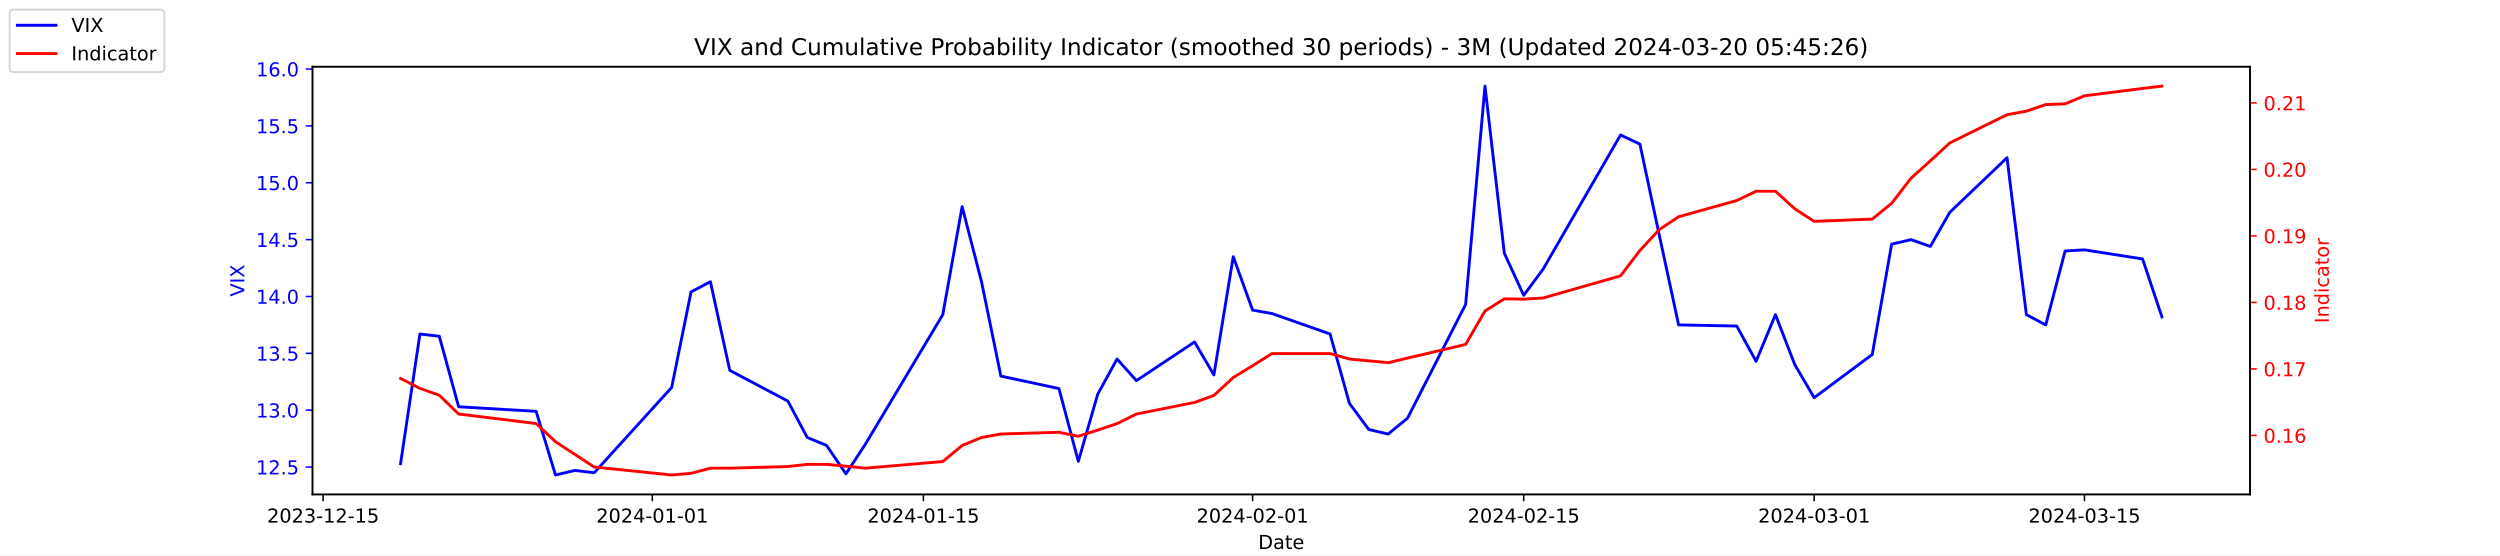
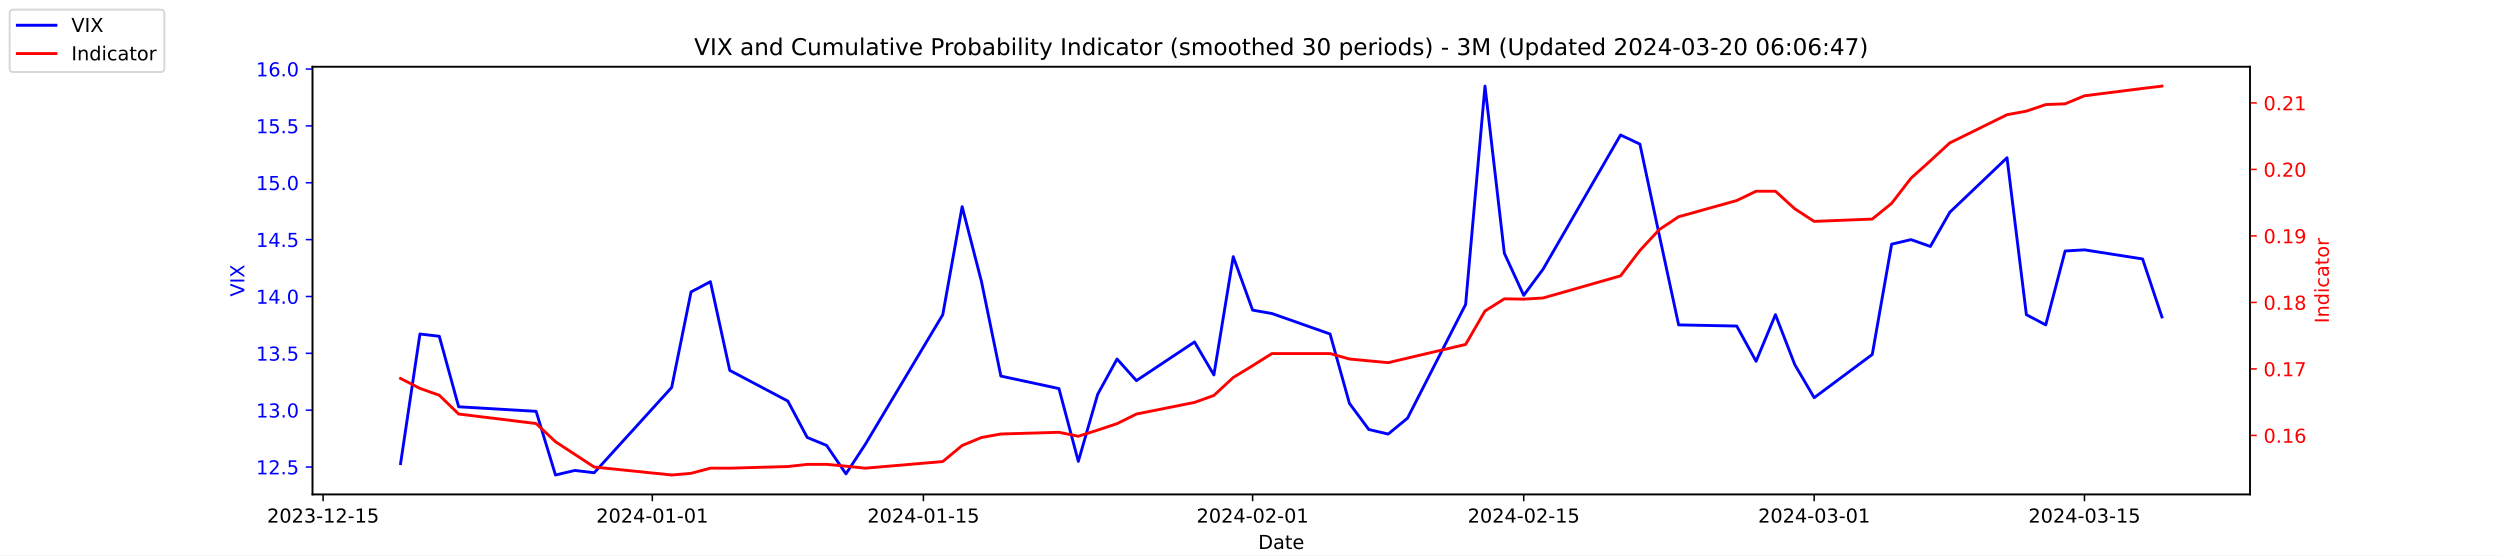
<svg xmlns="http://www.w3.org/2000/svg" xmlns:xlink="http://www.w3.org/1999/xlink" width="1296pt" height="288pt" viewBox="0 0 1296 288" version="1.1">
  <defs>
    <style type="text/css">*{stroke-linejoin: round; stroke-linecap: butt}</style>
  </defs>
  <g id="figure_1">
    <g id="patch_1">
      <path d="M 0 288  L 1296 288  L 1296 0  L 0 0  z " style="fill: #ffffff" />
    </g>
    <g id="axes_1">
      <g id="patch_2">
        <path d="M 162 256.32  L 1166.4 256.32  L 1166.4 34.56  L 162 34.56  z " style="fill: #ffffff" />
      </g>
      <g id="matplotlib.axis_1">
        <g id="xtick_1">
          <g id="line2d_1">
            <defs>
-               <path id="mcecf646017" d="M 0 0  L 0 3.5  " style="stroke: #000000; stroke-width: 0.8" />
+               <path id="m5f77c92927" d="M 0 0  L 0 3.5  " style="stroke: #000000; stroke-width: 0.8" />
            </defs>
            <g>
-               <use xlink:href="#mcecf646017" x="167.5" y="256.32" style="stroke: #000000; stroke-width: 0.8" />
+               <use xlink:href="#m5f77c92927" x="167.5" y="256.32" style="stroke: #000000; stroke-width: 0.8" />
            </g>
          </g>
          <g id="text_1">
            <g transform="translate(138.4425 270.9184) scale(0.1 -0.1)">
              <defs>
                <path id="DejaVuSans-32" d="M 1228 531  L 3431 531  L 3431 0  L 469 0  L 469 531  Q 828 903 1448 1529  Q 2069 2156 2228 2338  Q 2531 2678 2651 2914  Q 2772 3150 2772 3378  Q 2772 3750 2511 3984  Q 2250 4219 1831 4219  Q 1534 4219 1204 4116  Q 875 4013 500 3803  L 500 4441  Q 881 4594 1212 4672  Q 1544 4750 1819 4750  Q 2544 4750 2975 4387  Q 3406 4025 3406 3419  Q 3406 3131 3298 2873  Q 3191 2616 2906 2266  Q 2828 2175 2409 1742  Q 1991 1309 1228 531  z " transform="scale(0.015625)" />
                <path id="DejaVuSans-30" d="M 2034 4250  Q 1547 4250 1301 3770  Q 1056 3291 1056 2328  Q 1056 1369 1301 889  Q 1547 409 2034 409  Q 2525 409 2770 889  Q 3016 1369 3016 2328  Q 3016 3291 2770 3770  Q 2525 4250 2034 4250  z M 2034 4750  Q 2819 4750 3233 4129  Q 3647 3509 3647 2328  Q 3647 1150 3233 529  Q 2819 -91 2034 -91  Q 1250 -91 836 529  Q 422 1150 422 2328  Q 422 3509 836 4129  Q 1250 4750 2034 4750  z " transform="scale(0.015625)" />
                <path id="DejaVuSans-33" d="M 2597 2516  Q 3050 2419 3304 2112  Q 3559 1806 3559 1356  Q 3559 666 3084 287  Q 2609 -91 1734 -91  Q 1441 -91 1130 -33  Q 819 25 488 141  L 488 750  Q 750 597 1062 519  Q 1375 441 1716 441  Q 2309 441 2620 675  Q 2931 909 2931 1356  Q 2931 1769 2642 2001  Q 2353 2234 1838 2234  L 1294 2234  L 1294 2753  L 1863 2753  Q 2328 2753 2575 2939  Q 2822 3125 2822 3475  Q 2822 3834 2567 4026  Q 2313 4219 1838 4219  Q 1578 4219 1281 4162  Q 984 4106 628 3988  L 628 4550  Q 988 4650 1302 4700  Q 1616 4750 1894 4750  Q 2613 4750 3031 4423  Q 3450 4097 3450 3541  Q 3450 3153 3228 2886  Q 3006 2619 2597 2516  z " transform="scale(0.015625)" />
                <path id="DejaVuSans-2d" d="M 313 2009  L 1997 2009  L 1997 1497  L 313 1497  L 313 2009  z " transform="scale(0.015625)" />
                <path id="DejaVuSans-31" d="M 794 531  L 1825 531  L 1825 4091  L 703 3866  L 703 4441  L 1819 4666  L 2450 4666  L 2450 531  L 3481 531  L 3481 0  L 794 0  L 794 531  z " transform="scale(0.015625)" />
                <path id="DejaVuSans-35" d="M 691 4666  L 3169 4666  L 3169 4134  L 1269 4134  L 1269 2991  Q 1406 3038 1543 3061  Q 1681 3084 1819 3084  Q 2600 3084 3056 2656  Q 3513 2228 3513 1497  Q 3513 744 3044 326  Q 2575 -91 1722 -91  Q 1428 -91 1123 -41  Q 819 9 494 109  L 494 744  Q 775 591 1075 516  Q 1375 441 1709 441  Q 2250 441 2565 725  Q 2881 1009 2881 1497  Q 2881 1984 2565 2268  Q 2250 2553 1709 2553  Q 1456 2553 1204 2497  Q 953 2441 691 2322  L 691 4666  z " transform="scale(0.015625)" />
              </defs>
              <use xlink:href="#DejaVuSans-32" />
              <use xlink:href="#DejaVuSans-30" x="63.623" />
              <use xlink:href="#DejaVuSans-32" x="127.246" />
              <use xlink:href="#DejaVuSans-33" x="190.869" />
              <use xlink:href="#DejaVuSans-2d" x="254.492" />
              <use xlink:href="#DejaVuSans-31" x="290.576" />
              <use xlink:href="#DejaVuSans-32" x="354.199" />
              <use xlink:href="#DejaVuSans-2d" x="417.822" />
              <use xlink:href="#DejaVuSans-31" x="453.906" />
              <use xlink:href="#DejaVuSans-35" x="517.529" />
            </g>
          </g>
        </g>
        <g id="xtick_2">
          <g id="line2d_2">
            <g>
-               <use xlink:href="#mcecf646017" x="338.156" y="256.32" style="stroke: #000000; stroke-width: 0.8" />
+               <use xlink:href="#m5f77c92927" x="338.156" y="256.32" style="stroke: #000000; stroke-width: 0.8" />
            </g>
          </g>
          <g id="text_2">
            <g transform="translate(309.098 270.9184) scale(0.1 -0.1)">
              <defs>
                <path id="DejaVuSans-34" d="M 2419 4116  L 825 1625  L 2419 1625  L 2419 4116  z M 2253 4666  L 3047 4666  L 3047 1625  L 3713 1625  L 3713 1100  L 3047 1100  L 3047 0  L 2419 0  L 2419 1100  L 313 1100  L 313 1709  L 2253 4666  z " transform="scale(0.015625)" />
              </defs>
              <use xlink:href="#DejaVuSans-32" />
              <use xlink:href="#DejaVuSans-30" x="63.623" />
              <use xlink:href="#DejaVuSans-32" x="127.246" />
              <use xlink:href="#DejaVuSans-34" x="190.869" />
              <use xlink:href="#DejaVuSans-2d" x="254.492" />
              <use xlink:href="#DejaVuSans-30" x="290.576" />
              <use xlink:href="#DejaVuSans-31" x="354.199" />
              <use xlink:href="#DejaVuSans-2d" x="417.822" />
              <use xlink:href="#DejaVuSans-30" x="453.906" />
              <use xlink:href="#DejaVuSans-31" x="517.529" />
            </g>
          </g>
        </g>
        <g id="xtick_3">
          <g id="line2d_3">
            <g>
-               <use xlink:href="#mcecf646017" x="478.696" y="256.32" style="stroke: #000000; stroke-width: 0.8" />
+               <use xlink:href="#m5f77c92927" x="478.696" y="256.32" style="stroke: #000000; stroke-width: 0.8" />
            </g>
          </g>
          <g id="text_3">
            <g transform="translate(449.6379 270.9184) scale(0.1 -0.1)">
              <use xlink:href="#DejaVuSans-32" />
              <use xlink:href="#DejaVuSans-30" x="63.623" />
              <use xlink:href="#DejaVuSans-32" x="127.246" />
              <use xlink:href="#DejaVuSans-34" x="190.869" />
              <use xlink:href="#DejaVuSans-2d" x="254.492" />
              <use xlink:href="#DejaVuSans-30" x="290.576" />
              <use xlink:href="#DejaVuSans-31" x="354.199" />
              <use xlink:href="#DejaVuSans-2d" x="417.822" />
              <use xlink:href="#DejaVuSans-31" x="453.906" />
              <use xlink:href="#DejaVuSans-35" x="517.529" />
            </g>
          </g>
        </g>
        <g id="xtick_4">
          <g id="line2d_4">
            <g>
-               <use xlink:href="#mcecf646017" x="649.351" y="256.32" style="stroke: #000000; stroke-width: 0.8" />
+               <use xlink:href="#m5f77c92927" x="649.351" y="256.32" style="stroke: #000000; stroke-width: 0.8" />
            </g>
          </g>
          <g id="text_4">
            <g transform="translate(620.2935 270.9184) scale(0.1 -0.1)">
              <use xlink:href="#DejaVuSans-32" />
              <use xlink:href="#DejaVuSans-30" x="63.623" />
              <use xlink:href="#DejaVuSans-32" x="127.246" />
              <use xlink:href="#DejaVuSans-34" x="190.869" />
              <use xlink:href="#DejaVuSans-2d" x="254.492" />
              <use xlink:href="#DejaVuSans-30" x="290.576" />
              <use xlink:href="#DejaVuSans-32" x="354.199" />
              <use xlink:href="#DejaVuSans-2d" x="417.822" />
              <use xlink:href="#DejaVuSans-30" x="453.906" />
              <use xlink:href="#DejaVuSans-31" x="517.529" />
            </g>
          </g>
        </g>
        <g id="xtick_5">
          <g id="line2d_5">
            <g>
-               <use xlink:href="#mcecf646017" x="789.891" y="256.32" style="stroke: #000000; stroke-width: 0.8" />
+               <use xlink:href="#m5f77c92927" x="789.891" y="256.32" style="stroke: #000000; stroke-width: 0.8" />
            </g>
          </g>
          <g id="text_5">
            <g transform="translate(760.8334 270.9184) scale(0.1 -0.1)">
              <use xlink:href="#DejaVuSans-32" />
              <use xlink:href="#DejaVuSans-30" x="63.623" />
              <use xlink:href="#DejaVuSans-32" x="127.246" />
              <use xlink:href="#DejaVuSans-34" x="190.869" />
              <use xlink:href="#DejaVuSans-2d" x="254.492" />
              <use xlink:href="#DejaVuSans-30" x="290.576" />
              <use xlink:href="#DejaVuSans-32" x="354.199" />
              <use xlink:href="#DejaVuSans-2d" x="417.822" />
              <use xlink:href="#DejaVuSans-31" x="453.906" />
              <use xlink:href="#DejaVuSans-35" x="517.529" />
            </g>
          </g>
        </g>
        <g id="xtick_6">
          <g id="line2d_6">
            <g>
-               <use xlink:href="#mcecf646017" x="940.47" y="256.32" style="stroke: #000000; stroke-width: 0.8" />
+               <use xlink:href="#m5f77c92927" x="940.47" y="256.32" style="stroke: #000000; stroke-width: 0.8" />
            </g>
          </g>
          <g id="text_6">
            <g transform="translate(911.4118 270.9184) scale(0.1 -0.1)">
              <use xlink:href="#DejaVuSans-32" />
              <use xlink:href="#DejaVuSans-30" x="63.623" />
              <use xlink:href="#DejaVuSans-32" x="127.246" />
              <use xlink:href="#DejaVuSans-34" x="190.869" />
              <use xlink:href="#DejaVuSans-2d" x="254.492" />
              <use xlink:href="#DejaVuSans-30" x="290.576" />
              <use xlink:href="#DejaVuSans-33" x="354.199" />
              <use xlink:href="#DejaVuSans-2d" x="417.822" />
              <use xlink:href="#DejaVuSans-30" x="453.906" />
              <use xlink:href="#DejaVuSans-31" x="517.529" />
            </g>
          </g>
        </g>
        <g id="xtick_7">
          <g id="line2d_7">
            <g>
-               <use xlink:href="#mcecf646017" x="1080.591" y="256.32" style="stroke: #000000; stroke-width: 0.8" />
+               <use xlink:href="#m5f77c92927" x="1080.591" y="256.32" style="stroke: #000000; stroke-width: 0.8" />
            </g>
          </g>
          <g id="text_7">
            <g transform="translate(1051.533 270.9184) scale(0.1 -0.1)">
              <use xlink:href="#DejaVuSans-32" />
              <use xlink:href="#DejaVuSans-30" x="63.623" />
              <use xlink:href="#DejaVuSans-32" x="127.246" />
              <use xlink:href="#DejaVuSans-34" x="190.869" />
              <use xlink:href="#DejaVuSans-2d" x="254.492" />
              <use xlink:href="#DejaVuSans-30" x="290.576" />
              <use xlink:href="#DejaVuSans-33" x="354.199" />
              <use xlink:href="#DejaVuSans-2d" x="417.822" />
              <use xlink:href="#DejaVuSans-31" x="453.906" />
              <use xlink:href="#DejaVuSans-35" x="517.529" />
            </g>
          </g>
        </g>
        <g id="text_8">
          <g transform="translate(652.2492 284.5966) scale(0.1 -0.1)">
            <defs>
              <path id="DejaVuSans-44" d="M 1259 4147  L 1259 519  L 2022 519  Q 2988 519 3436 956  Q 3884 1394 3884 2338  Q 3884 3275 3436 3711  Q 2988 4147 2022 4147  L 1259 4147  z M 628 4666  L 1925 4666  Q 3281 4666 3915 4102  Q 4550 3538 4550 2338  Q 4550 1131 3912 565  Q 3275 0 1925 0  L 628 0  L 628 4666  z " transform="scale(0.015625)" />
              <path id="DejaVuSans-61" d="M 2194 1759  Q 1497 1759 1228 1600  Q 959 1441 959 1056  Q 959 750 1161 570  Q 1363 391 1709 391  Q 2188 391 2477 730  Q 2766 1069 2766 1631  L 2766 1759  L 2194 1759  z M 3341 1997  L 3341 0  L 2766 0  L 2766 531  Q 2569 213 2275 61  Q 1981 -91 1556 -91  Q 1019 -91 701 211  Q 384 513 384 1019  Q 384 1609 779 1909  Q 1175 2209 1959 2209  L 2766 2209  L 2766 2266  Q 2766 2663 2505 2880  Q 2244 3097 1772 3097  Q 1472 3097 1187 3025  Q 903 2953 641 2809  L 641 3341  Q 956 3463 1253 3523  Q 1550 3584 1831 3584  Q 2591 3584 2966 3190  Q 3341 2797 3341 1997  z " transform="scale(0.015625)" />
              <path id="DejaVuSans-74" d="M 1172 4494  L 1172 3500  L 2356 3500  L 2356 3053  L 1172 3053  L 1172 1153  Q 1172 725 1289 603  Q 1406 481 1766 481  L 2356 481  L 2356 0  L 1766 0  Q 1100 0 847 248  Q 594 497 594 1153  L 594 3053  L 172 3053  L 172 3500  L 594 3500  L 594 4494  L 1172 4494  z " transform="scale(0.015625)" />
              <path id="DejaVuSans-65" d="M 3597 1894  L 3597 1613  L 953 1613  Q 991 1019 1311 708  Q 1631 397 2203 397  Q 2534 397 2845 478  Q 3156 559 3463 722  L 3463 178  Q 3153 47 2828 -22  Q 2503 -91 2169 -91  Q 1331 -91 842 396  Q 353 884 353 1716  Q 353 2575 817 3079  Q 1281 3584 2069 3584  Q 2775 3584 3186 3129  Q 3597 2675 3597 1894  z M 3022 2063  Q 3016 2534 2758 2815  Q 2500 3097 2075 3097  Q 1594 3097 1305 2825  Q 1016 2553 972 2059  L 3022 2063  z " transform="scale(0.015625)" />
            </defs>
            <use xlink:href="#DejaVuSans-44" />
            <use xlink:href="#DejaVuSans-61" x="77.002" />
            <use xlink:href="#DejaVuSans-74" x="138.281" />
            <use xlink:href="#DejaVuSans-65" x="177.49" />
          </g>
        </g>
      </g>
      <g id="matplotlib.axis_2">
        <g id="ytick_1">
          <g id="line2d_8">
            <defs>
-               <path id="m54d30c9c54" d="M 0 0  L -3.5 0  " style="stroke: #0000ff; stroke-width: 0.8" />
+               <path id="mc543bd2787" d="M 0 0  L -3.5 0  " style="stroke: #0000ff; stroke-width: 0.8" />
            </defs>
            <g>
-               <use xlink:href="#m54d30c9c54" x="162" y="242.114" style="fill: #0000ff; stroke: #0000ff; stroke-width: 0.8" />
+               <use xlink:href="#mc543bd2787" x="162" y="242.114" style="fill: #0000ff; stroke: #0000ff; stroke-width: 0.8" />
            </g>
          </g>
          <g id="text_9">
            <g style="fill: #0000ff" transform="translate(132.7344 245.9129) scale(0.1 -0.1)">
              <defs>
                <path id="DejaVuSans-2e" d="M 684 794  L 1344 794  L 1344 0  L 684 0  L 684 794  z " transform="scale(0.015625)" />
              </defs>
              <use xlink:href="#DejaVuSans-31" />
              <use xlink:href="#DejaVuSans-32" x="63.623" />
              <use xlink:href="#DejaVuSans-2e" x="127.246" />
              <use xlink:href="#DejaVuSans-35" x="159.033" />
            </g>
          </g>
        </g>
        <g id="ytick_2">
          <g id="line2d_9">
            <g>
-               <use xlink:href="#m54d30c9c54" x="162" y="212.64" style="fill: #0000ff; stroke: #0000ff; stroke-width: 0.8" />
+               <use xlink:href="#mc543bd2787" x="162" y="212.64" style="fill: #0000ff; stroke: #0000ff; stroke-width: 0.8" />
            </g>
          </g>
          <g id="text_10">
            <g style="fill: #0000ff" transform="translate(132.7344 216.4392) scale(0.1 -0.1)">
              <use xlink:href="#DejaVuSans-31" />
              <use xlink:href="#DejaVuSans-33" x="63.623" />
              <use xlink:href="#DejaVuSans-2e" x="127.246" />
              <use xlink:href="#DejaVuSans-30" x="159.033" />
            </g>
          </g>
        </g>
        <g id="ytick_3">
          <g id="line2d_10">
            <g>
-               <use xlink:href="#m54d30c9c54" x="162" y="183.166" style="fill: #0000ff; stroke: #0000ff; stroke-width: 0.8" />
+               <use xlink:href="#mc543bd2787" x="162" y="183.166" style="fill: #0000ff; stroke: #0000ff; stroke-width: 0.8" />
            </g>
          </g>
          <g id="text_11">
            <g style="fill: #0000ff" transform="translate(132.7344 186.9656) scale(0.1 -0.1)">
              <use xlink:href="#DejaVuSans-31" />
              <use xlink:href="#DejaVuSans-33" x="63.623" />
              <use xlink:href="#DejaVuSans-2e" x="127.246" />
              <use xlink:href="#DejaVuSans-35" x="159.033" />
            </g>
          </g>
        </g>
        <g id="ytick_4">
          <g id="line2d_11">
            <g>
-               <use xlink:href="#m54d30c9c54" x="162" y="153.693" style="fill: #0000ff; stroke: #0000ff; stroke-width: 0.8" />
+               <use xlink:href="#mc543bd2787" x="162" y="153.693" style="fill: #0000ff; stroke: #0000ff; stroke-width: 0.8" />
            </g>
          </g>
          <g id="text_12">
            <g style="fill: #0000ff" transform="translate(132.7344 157.4919) scale(0.1 -0.1)">
              <use xlink:href="#DejaVuSans-31" />
              <use xlink:href="#DejaVuSans-34" x="63.623" />
              <use xlink:href="#DejaVuSans-2e" x="127.246" />
              <use xlink:href="#DejaVuSans-30" x="159.033" />
            </g>
          </g>
        </g>
        <g id="ytick_5">
          <g id="line2d_12">
            <g>
-               <use xlink:href="#m54d30c9c54" x="162" y="124.219" style="fill: #0000ff; stroke: #0000ff; stroke-width: 0.8" />
+               <use xlink:href="#mc543bd2787" x="162" y="124.219" style="fill: #0000ff; stroke: #0000ff; stroke-width: 0.8" />
            </g>
          </g>
          <g id="text_13">
            <g style="fill: #0000ff" transform="translate(132.7344 128.0182) scale(0.1 -0.1)">
              <use xlink:href="#DejaVuSans-31" />
              <use xlink:href="#DejaVuSans-34" x="63.623" />
              <use xlink:href="#DejaVuSans-2e" x="127.246" />
              <use xlink:href="#DejaVuSans-35" x="159.033" />
            </g>
          </g>
        </g>
        <g id="ytick_6">
          <g id="line2d_13">
            <g>
-               <use xlink:href="#m54d30c9c54" x="162" y="94.745" style="fill: #0000ff; stroke: #0000ff; stroke-width: 0.8" />
+               <use xlink:href="#mc543bd2787" x="162" y="94.745" style="fill: #0000ff; stroke: #0000ff; stroke-width: 0.8" />
            </g>
          </g>
          <g id="text_14">
            <g style="fill: #0000ff" transform="translate(132.7344 98.5445) scale(0.1 -0.1)">
              <use xlink:href="#DejaVuSans-31" />
              <use xlink:href="#DejaVuSans-35" x="63.623" />
              <use xlink:href="#DejaVuSans-2e" x="127.246" />
              <use xlink:href="#DejaVuSans-30" x="159.033" />
            </g>
          </g>
        </g>
        <g id="ytick_7">
          <g id="line2d_14">
            <g>
-               <use xlink:href="#m54d30c9c54" x="162" y="65.272" style="fill: #0000ff; stroke: #0000ff; stroke-width: 0.8" />
+               <use xlink:href="#mc543bd2787" x="162" y="65.272" style="fill: #0000ff; stroke: #0000ff; stroke-width: 0.8" />
            </g>
          </g>
          <g id="text_15">
            <g style="fill: #0000ff" transform="translate(132.7344 69.07082) scale(0.1 -0.1)">
              <use xlink:href="#DejaVuSans-31" />
              <use xlink:href="#DejaVuSans-35" x="63.623" />
              <use xlink:href="#DejaVuSans-2e" x="127.246" />
              <use xlink:href="#DejaVuSans-35" x="159.033" />
            </g>
          </g>
        </g>
        <g id="ytick_8">
          <g id="line2d_15">
            <g>
-               <use xlink:href="#m54d30c9c54" x="162" y="35.798" style="fill: #0000ff; stroke: #0000ff; stroke-width: 0.8" />
+               <use xlink:href="#mc543bd2787" x="162" y="35.798" style="fill: #0000ff; stroke: #0000ff; stroke-width: 0.8" />
            </g>
          </g>
          <g id="text_16">
            <g style="fill: #0000ff" transform="translate(132.7344 39.59714) scale(0.1 -0.1)">
              <defs>
                <path id="DejaVuSans-36" d="M 2113 2584  Q 1688 2584 1439 2293  Q 1191 2003 1191 1497  Q 1191 994 1439 701  Q 1688 409 2113 409  Q 2538 409 2786 701  Q 3034 994 3034 1497  Q 3034 2003 2786 2293  Q 2538 2584 2113 2584  z M 3366 4563  L 3366 3988  Q 3128 4100 2886 4159  Q 2644 4219 2406 4219  Q 1781 4219 1451 3797  Q 1122 3375 1075 2522  Q 1259 2794 1537 2939  Q 1816 3084 2150 3084  Q 2853 3084 3261 2657  Q 3669 2231 3669 1497  Q 3669 778 3244 343  Q 2819 -91 2113 -91  Q 1303 -91 875 529  Q 447 1150 447 2328  Q 447 3434 972 4092  Q 1497 4750 2381 4750  Q 2619 4750 2861 4703  Q 3103 4656 3366 4563  z " transform="scale(0.015625)" />
              </defs>
              <use xlink:href="#DejaVuSans-31" />
              <use xlink:href="#DejaVuSans-36" x="63.623" />
              <use xlink:href="#DejaVuSans-2e" x="127.246" />
              <use xlink:href="#DejaVuSans-30" x="159.033" />
            </g>
          </g>
        </g>
        <g id="text_17">
          <g style="fill: #0000ff" transform="translate(126.6547 153.7603) rotate(-90) scale(0.1 -0.1)">
            <defs>
              <path id="DejaVuSans-56" d="M 1831 0  L 50 4666  L 709 4666  L 2188 738  L 3669 4666  L 4325 4666  L 2547 0  L 1831 0  z " transform="scale(0.015625)" />
              <path id="DejaVuSans-49" d="M 628 4666  L 1259 4666  L 1259 0  L 628 0  L 628 4666  z " transform="scale(0.015625)" />
              <path id="DejaVuSans-58" d="M 403 4666  L 1081 4666  L 2241 2931  L 3406 4666  L 4084 4666  L 2584 2425  L 4184 0  L 3506 0  L 2194 1984  L 872 0  L 191 0  L 1856 2491  L 403 4666  z " transform="scale(0.015625)" />
            </defs>
            <use xlink:href="#DejaVuSans-56" />
            <use xlink:href="#DejaVuSans-49" x="68.408" />
            <use xlink:href="#DejaVuSans-58" x="97.9" />
          </g>
        </g>
      </g>
      <g id="line2d_16">
-         <path d="M 207.655 240.345  L 217.693 173.145  L 227.732 174.324  L 237.77 210.872  L 277.924 213.23  L 287.963 246.24  L 298.002 243.882  L 308.04 245.061  L 348.194 200.851  L 358.233 151.335  L 368.272 146.029  L 378.31 192.008  L 408.426 207.924  L 418.464 226.787  L 428.503 230.914  L 438.541 245.651  L 448.58 230.324  L 488.734 163.124  L 498.773 107.124  L 508.811 146.029  L 518.85 194.956  L 548.966 201.44  L 559.004 239.166  L 569.043 204.387  L 579.081 186.114  L 589.12 197.314  L 619.236 177.272  L 629.274 194.366  L 639.313 133.061  L 649.351 160.766  L 659.39 162.535  L 689.506 173.145  L 699.544 209.103  L 709.583 222.661  L 719.621 225.019  L 729.66 216.766  L 759.775 157.819  L 769.814 44.64  L 779.853 131.293  L 789.891 153.103  L 799.93 139.545  L 840.084 69.987  L 850.123 74.703  L 860.161 121.861  L 870.2 168.429  L 900.315 169.019  L 910.354 187.293  L 920.392 163.124  L 930.431 189.061  L 940.47 206.156  L 970.585 183.756  L 980.624 126.577  L 990.662 124.219  L 1000.701 127.756  L 1010.74 110.072  L 1040.437 81.777  L 1050.476 163.124  L 1060.514 168.429  L 1070.553 130.114  L 1080.591 129.524  L 1110.707 134.24  L 1120.745 164.303  " clip-path="url(#pa042a7ff9b)" style="fill: none; stroke: #0000ff; stroke-width: 1.5; stroke-linecap: square" />
+         <path d="M 207.655 240.345  L 217.693 173.145  L 227.732 174.324  L 237.77 210.872  L 277.924 213.23  L 287.963 246.24  L 298.002 243.882  L 308.04 245.061  L 348.194 200.851  L 358.233 151.335  L 368.272 146.029  L 378.31 192.008  L 408.426 207.924  L 418.464 226.787  L 428.503 230.914  L 438.541 245.651  L 448.58 230.324  L 488.734 163.124  L 498.773 107.124  L 508.811 146.029  L 518.85 194.956  L 548.966 201.44  L 559.004 239.166  L 569.043 204.387  L 579.081 186.114  L 589.12 197.314  L 619.236 177.272  L 629.274 194.366  L 639.313 133.061  L 649.351 160.766  L 659.39 162.535  L 689.506 173.145  L 699.544 209.103  L 709.583 222.661  L 719.621 225.019  L 729.66 216.766  L 759.775 157.819  L 769.814 44.64  L 779.853 131.293  L 789.891 153.103  L 799.93 139.545  L 840.084 69.987  L 850.123 74.703  L 860.161 121.861  L 870.2 168.429  L 900.315 169.019  L 910.354 187.293  L 920.392 163.124  L 930.431 189.061  L 940.47 206.156  L 970.585 183.756  L 980.624 126.577  L 990.662 124.219  L 1000.701 127.756  L 1010.74 110.072  L 1040.437 81.777  L 1050.476 163.124  L 1060.514 168.429  L 1070.553 130.114  L 1080.591 129.524  L 1110.707 134.24  L 1120.745 164.303  " clip-path="url(#p28c0cbed3e)" style="fill: none; stroke: #0000ff; stroke-width: 1.5; stroke-linecap: square" />
      </g>
      <g id="patch_3">
        <path d="M 162 256.32  L 162 34.56  " style="fill: none; stroke: #000000; stroke-width: 0.8; stroke-linejoin: miter; stroke-linecap: square" />
      </g>
      <g id="patch_4">
        <path d="M 1166.4 256.32  L 1166.4 34.56  " style="fill: none; stroke: #000000; stroke-width: 0.8; stroke-linejoin: miter; stroke-linecap: square" />
      </g>
      <g id="patch_5">
        <path d="M 162 256.32  L 1166.4 256.32  " style="fill: none; stroke: #000000; stroke-width: 0.8; stroke-linejoin: miter; stroke-linecap: square" />
      </g>
      <g id="patch_6">
        <path d="M 162 34.56  L 1166.4 34.56  " style="fill: none; stroke: #000000; stroke-width: 0.8; stroke-linejoin: miter; stroke-linecap: square" />
      </g>
    </g>
    <g id="axes_2">
      <g id="matplotlib.axis_3">
        <g id="ytick_9">
          <g id="line2d_17">
            <defs>
-               <path id="m2d97c3ee7e" d="M 0 0  L 3.5 0  " style="stroke: #ff0000; stroke-width: 0.8" />
+               <path id="m11aa302a68" d="M 0 0  L 3.5 0  " style="stroke: #ff0000; stroke-width: 0.8" />
            </defs>
            <g>
-               <use xlink:href="#m2d97c3ee7e" x="1166.4" y="225.732" style="fill: #ff0000; stroke: #ff0000; stroke-width: 0.8" />
+               <use xlink:href="#m11aa302a68" x="1166.4" y="225.732" style="fill: #ff0000; stroke: #ff0000; stroke-width: 0.8" />
            </g>
          </g>
          <g id="text_18">
            <g style="fill: #ff0000" transform="translate(1173.4 229.5309) scale(0.1 -0.1)">
              <use xlink:href="#DejaVuSans-30" />
              <use xlink:href="#DejaVuSans-2e" x="63.623" />
              <use xlink:href="#DejaVuSans-31" x="95.41" />
              <use xlink:href="#DejaVuSans-36" x="159.033" />
            </g>
          </g>
        </g>
        <g id="ytick_10">
          <g id="line2d_18">
            <g>
-               <use xlink:href="#m2d97c3ee7e" x="1166.4" y="191.255" style="fill: #ff0000; stroke: #ff0000; stroke-width: 0.8" />
+               <use xlink:href="#m11aa302a68" x="1166.4" y="191.255" style="fill: #ff0000; stroke: #ff0000; stroke-width: 0.8" />
            </g>
          </g>
          <g id="text_19">
            <g style="fill: #ff0000" transform="translate(1173.4 195.0543) scale(0.1 -0.1)">
              <defs>
                <path id="DejaVuSans-37" d="M 525 4666  L 3525 4666  L 3525 4397  L 1831 0  L 1172 0  L 2766 4134  L 525 4134  L 525 4666  z " transform="scale(0.015625)" />
              </defs>
              <use xlink:href="#DejaVuSans-30" />
              <use xlink:href="#DejaVuSans-2e" x="63.623" />
              <use xlink:href="#DejaVuSans-31" x="95.41" />
              <use xlink:href="#DejaVuSans-37" x="159.033" />
            </g>
          </g>
        </g>
        <g id="ytick_11">
          <g id="line2d_19">
            <g>
-               <use xlink:href="#m2d97c3ee7e" x="1166.4" y="156.778" style="fill: #ff0000; stroke: #ff0000; stroke-width: 0.8" />
+               <use xlink:href="#m11aa302a68" x="1166.4" y="156.778" style="fill: #ff0000; stroke: #ff0000; stroke-width: 0.8" />
            </g>
          </g>
          <g id="text_20">
            <g style="fill: #ff0000" transform="translate(1173.4 160.5777) scale(0.1 -0.1)">
              <defs>
                <path id="DejaVuSans-38" d="M 2034 2216  Q 1584 2216 1326 1975  Q 1069 1734 1069 1313  Q 1069 891 1326 650  Q 1584 409 2034 409  Q 2484 409 2743 651  Q 3003 894 3003 1313  Q 3003 1734 2745 1975  Q 2488 2216 2034 2216  z M 1403 2484  Q 997 2584 770 2862  Q 544 3141 544 3541  Q 544 4100 942 4425  Q 1341 4750 2034 4750  Q 2731 4750 3128 4425  Q 3525 4100 3525 3541  Q 3525 3141 3298 2862  Q 3072 2584 2669 2484  Q 3125 2378 3379 2068  Q 3634 1759 3634 1313  Q 3634 634 3220 271  Q 2806 -91 2034 -91  Q 1263 -91 848 271  Q 434 634 434 1313  Q 434 1759 690 2068  Q 947 2378 1403 2484  z M 1172 3481  Q 1172 3119 1398 2916  Q 1625 2713 2034 2713  Q 2441 2713 2670 2916  Q 2900 3119 2900 3481  Q 2900 3844 2670 4047  Q 2441 4250 2034 4250  Q 1625 4250 1398 4047  Q 1172 3844 1172 3481  z " transform="scale(0.015625)" />
              </defs>
              <use xlink:href="#DejaVuSans-30" />
              <use xlink:href="#DejaVuSans-2e" x="63.623" />
              <use xlink:href="#DejaVuSans-31" x="95.41" />
              <use xlink:href="#DejaVuSans-38" x="159.033" />
            </g>
          </g>
        </g>
        <g id="ytick_12">
          <g id="line2d_20">
            <g>
-               <use xlink:href="#m2d97c3ee7e" x="1166.4" y="122.302" style="fill: #ff0000; stroke: #ff0000; stroke-width: 0.8" />
+               <use xlink:href="#m11aa302a68" x="1166.4" y="122.302" style="fill: #ff0000; stroke: #ff0000; stroke-width: 0.8" />
            </g>
          </g>
          <g id="text_21">
            <g style="fill: #ff0000" transform="translate(1173.4 126.101) scale(0.1 -0.1)">
              <defs>
                <path id="DejaVuSans-39" d="M 703 97  L 703 672  Q 941 559 1184 500  Q 1428 441 1663 441  Q 2288 441 2617 861  Q 2947 1281 2994 2138  Q 2813 1869 2534 1725  Q 2256 1581 1919 1581  Q 1219 1581 811 2004  Q 403 2428 403 3163  Q 403 3881 828 4315  Q 1253 4750 1959 4750  Q 2769 4750 3195 4129  Q 3622 3509 3622 2328  Q 3622 1225 3098 567  Q 2575 -91 1691 -91  Q 1453 -91 1209 -44  Q 966 3 703 97  z M 1959 2075  Q 2384 2075 2632 2365  Q 2881 2656 2881 3163  Q 2881 3666 2632 3958  Q 2384 4250 1959 4250  Q 1534 4250 1286 3958  Q 1038 3666 1038 3163  Q 1038 2656 1286 2365  Q 1534 2075 1959 2075  z " transform="scale(0.015625)" />
              </defs>
              <use xlink:href="#DejaVuSans-30" />
              <use xlink:href="#DejaVuSans-2e" x="63.623" />
              <use xlink:href="#DejaVuSans-31" x="95.41" />
              <use xlink:href="#DejaVuSans-39" x="159.033" />
            </g>
          </g>
        </g>
        <g id="ytick_13">
          <g id="line2d_21">
            <g>
-               <use xlink:href="#m2d97c3ee7e" x="1166.4" y="87.825" style="fill: #ff0000; stroke: #ff0000; stroke-width: 0.8" />
+               <use xlink:href="#m11aa302a68" x="1166.4" y="87.825" style="fill: #ff0000; stroke: #ff0000; stroke-width: 0.8" />
            </g>
          </g>
          <g id="text_22">
            <g style="fill: #ff0000" transform="translate(1173.4 91.62441) scale(0.1 -0.1)">
              <use xlink:href="#DejaVuSans-30" />
              <use xlink:href="#DejaVuSans-2e" x="63.623" />
              <use xlink:href="#DejaVuSans-32" x="95.41" />
              <use xlink:href="#DejaVuSans-30" x="159.033" />
            </g>
          </g>
        </g>
        <g id="ytick_14">
          <g id="line2d_22">
            <g>
-               <use xlink:href="#m2d97c3ee7e" x="1166.4" y="53.349" style="fill: #ff0000; stroke: #ff0000; stroke-width: 0.8" />
+               <use xlink:href="#m11aa302a68" x="1166.4" y="53.349" style="fill: #ff0000; stroke: #ff0000; stroke-width: 0.8" />
            </g>
          </g>
          <g id="text_23">
            <g style="fill: #ff0000" transform="translate(1173.4 57.14779) scale(0.1 -0.1)">
              <use xlink:href="#DejaVuSans-30" />
              <use xlink:href="#DejaVuSans-2e" x="63.623" />
              <use xlink:href="#DejaVuSans-32" x="95.41" />
              <use xlink:href="#DejaVuSans-31" x="159.033" />
            </g>
          </g>
        </g>
        <g id="text_24">
          <g style="fill: #ff0000" transform="translate(1207.264 167.5353) rotate(-90) scale(0.1 -0.1)">
            <defs>
              <path id="DejaVuSans-6e" d="M 3513 2113  L 3513 0  L 2938 0  L 2938 2094  Q 2938 2591 2744 2837  Q 2550 3084 2163 3084  Q 1697 3084 1428 2787  Q 1159 2491 1159 1978  L 1159 0  L 581 0  L 581 3500  L 1159 3500  L 1159 2956  Q 1366 3272 1645 3428  Q 1925 3584 2291 3584  Q 2894 3584 3203 3211  Q 3513 2838 3513 2113  z " transform="scale(0.015625)" />
              <path id="DejaVuSans-64" d="M 2906 2969  L 2906 4863  L 3481 4863  L 3481 0  L 2906 0  L 2906 525  Q 2725 213 2448 61  Q 2172 -91 1784 -91  Q 1150 -91 751 415  Q 353 922 353 1747  Q 353 2572 751 3078  Q 1150 3584 1784 3584  Q 2172 3584 2448 3432  Q 2725 3281 2906 2969  z M 947 1747  Q 947 1113 1208 752  Q 1469 391 1925 391  Q 2381 391 2643 752  Q 2906 1113 2906 1747  Q 2906 2381 2643 2742  Q 2381 3103 1925 3103  Q 1469 3103 1208 2742  Q 947 2381 947 1747  z " transform="scale(0.015625)" />
              <path id="DejaVuSans-69" d="M 603 3500  L 1178 3500  L 1178 0  L 603 0  L 603 3500  z M 603 4863  L 1178 4863  L 1178 4134  L 603 4134  L 603 4863  z " transform="scale(0.015625)" />
              <path id="DejaVuSans-63" d="M 3122 3366  L 3122 2828  Q 2878 2963 2633 3030  Q 2388 3097 2138 3097  Q 1578 3097 1268 2742  Q 959 2388 959 1747  Q 959 1106 1268 751  Q 1578 397 2138 397  Q 2388 397 2633 464  Q 2878 531 3122 666  L 3122 134  Q 2881 22 2623 -34  Q 2366 -91 2075 -91  Q 1284 -91 818 406  Q 353 903 353 1747  Q 353 2603 823 3093  Q 1294 3584 2113 3584  Q 2378 3584 2631 3529  Q 2884 3475 3122 3366  z " transform="scale(0.015625)" />
              <path id="DejaVuSans-6f" d="M 1959 3097  Q 1497 3097 1228 2736  Q 959 2375 959 1747  Q 959 1119 1226 758  Q 1494 397 1959 397  Q 2419 397 2687 759  Q 2956 1122 2956 1747  Q 2956 2369 2687 2733  Q 2419 3097 1959 3097  z M 1959 3584  Q 2709 3584 3137 3096  Q 3566 2609 3566 1747  Q 3566 888 3137 398  Q 2709 -91 1959 -91  Q 1206 -91 779 398  Q 353 888 353 1747  Q 353 2609 779 3096  Q 1206 3584 1959 3584  z " transform="scale(0.015625)" />
              <path id="DejaVuSans-72" d="M 2631 2963  Q 2534 3019 2420 3045  Q 2306 3072 2169 3072  Q 1681 3072 1420 2755  Q 1159 2438 1159 1844  L 1159 0  L 581 0  L 581 3500  L 1159 3500  L 1159 2956  Q 1341 3275 1631 3429  Q 1922 3584 2338 3584  Q 2397 3584 2469 3576  Q 2541 3569 2628 3553  L 2631 2963  z " transform="scale(0.015625)" />
            </defs>
            <use xlink:href="#DejaVuSans-49" />
            <use xlink:href="#DejaVuSans-6e" x="29.492" />
            <use xlink:href="#DejaVuSans-64" x="92.871" />
            <use xlink:href="#DejaVuSans-69" x="156.348" />
            <use xlink:href="#DejaVuSans-63" x="184.131" />
            <use xlink:href="#DejaVuSans-61" x="239.111" />
            <use xlink:href="#DejaVuSans-74" x="300.391" />
            <use xlink:href="#DejaVuSans-6f" x="339.6" />
            <use xlink:href="#DejaVuSans-72" x="400.781" />
          </g>
        </g>
      </g>
      <g id="line2d_23">
-         <path d="M 207.655 196.196  L 217.693 201.349  L 227.732 204.899  L 237.77 214.639  L 277.924 219.564  L 287.963 228.98  L 298.002 235.567  L 308.04 242.109  L 348.194 246.24  L 358.233 245.361  L 368.272 242.704  L 378.31 242.704  L 408.426 241.848  L 418.464 240.726  L 428.503 240.726  L 438.541 241.661  L 448.58 242.704  L 488.734 239.259  L 498.773 230.95  L 508.811 226.793  L 518.85 224.988  L 548.966 224.1  L 559.004 226.153  L 569.043 222.964  L 579.081 219.605  L 589.12 214.639  L 619.236 208.611  L 629.274 204.987  L 639.313 195.692  L 649.351 189.567  L 659.39 183.28  L 689.506 183.28  L 699.544 186.111  L 709.583 187.063  L 719.621 188.011  L 729.66 185.633  L 759.775 178.552  L 769.814 161.221  L 779.853 154.912  L 789.891 155.074  L 799.93 154.478  L 840.084 142.998  L 850.123 129.855  L 860.161 119.024  L 870.2 112.361  L 900.315 103.962  L 910.354 99.131  L 920.392 99.131  L 930.431 108.258  L 940.47 114.769  L 970.585 113.567  L 980.624 105.401  L 990.662 92.376  L 1000.701 83.347  L 1010.74 74.098  L 1040.437 59.463  L 1050.476 57.62  L 1060.514 54.213  L 1070.553 53.823  L 1080.591 49.662  L 1110.707 45.843  L 1120.745 44.64  " clip-path="url(#pa042a7ff9b)" style="fill: none; stroke: #ff0000; stroke-width: 1.5; stroke-linecap: square" />
+         <path d="M 207.655 196.196  L 217.693 201.349  L 227.732 204.899  L 237.77 214.639  L 277.924 219.564  L 287.963 228.98  L 298.002 235.567  L 308.04 242.109  L 348.194 246.24  L 358.233 245.361  L 368.272 242.704  L 378.31 242.704  L 408.426 241.848  L 418.464 240.726  L 428.503 240.726  L 438.541 241.661  L 448.58 242.704  L 488.734 239.259  L 498.773 230.95  L 508.811 226.793  L 518.85 224.988  L 548.966 224.1  L 559.004 226.153  L 569.043 222.964  L 579.081 219.605  L 589.12 214.639  L 619.236 208.611  L 629.274 204.987  L 639.313 195.692  L 649.351 189.567  L 659.39 183.28  L 689.506 183.28  L 699.544 186.111  L 709.583 187.063  L 719.621 188.011  L 729.66 185.633  L 759.775 178.552  L 769.814 161.221  L 779.853 154.912  L 789.891 155.074  L 799.93 154.478  L 840.084 142.998  L 850.123 129.855  L 860.161 119.024  L 870.2 112.361  L 900.315 103.962  L 910.354 99.131  L 920.392 99.131  L 930.431 108.258  L 940.47 114.769  L 970.585 113.567  L 980.624 105.401  L 990.662 92.376  L 1000.701 83.347  L 1010.74 74.098  L 1040.437 59.463  L 1050.476 57.62  L 1060.514 54.213  L 1070.553 53.823  L 1080.591 49.662  L 1110.707 45.843  L 1120.745 44.64  " clip-path="url(#p28c0cbed3e)" style="fill: none; stroke: #ff0000; stroke-width: 1.5; stroke-linecap: square" />
      </g>
      <g id="patch_7">
        <path d="M 162 256.32  L 162 34.56  " style="fill: none; stroke: #000000; stroke-width: 0.8; stroke-linejoin: miter; stroke-linecap: square" />
      </g>
      <g id="patch_8">
        <path d="M 1166.4 256.32  L 1166.4 34.56  " style="fill: none; stroke: #000000; stroke-width: 0.8; stroke-linejoin: miter; stroke-linecap: square" />
      </g>
      <g id="patch_9">
        <path d="M 162 256.32  L 1166.4 256.32  " style="fill: none; stroke: #000000; stroke-width: 0.8; stroke-linejoin: miter; stroke-linecap: square" />
      </g>
      <g id="patch_10">
        <path d="M 162 34.56  L 1166.4 34.56  " style="fill: none; stroke: #000000; stroke-width: 0.8; stroke-linejoin: miter; stroke-linecap: square" />
      </g>
      <g id="text_25">
        <g transform="translate(359.8481 28.56) scale(0.12 -0.12)">
          <defs>
            <path id="DejaVuSans-20" transform="scale(0.015625)" />
            <path id="DejaVuSans-43" d="M 4122 4306  L 4122 3641  Q 3803 3938 3442 4084  Q 3081 4231 2675 4231  Q 1875 4231 1450 3742  Q 1025 3253 1025 2328  Q 1025 1406 1450 917  Q 1875 428 2675 428  Q 3081 428 3442 575  Q 3803 722 4122 1019  L 4122 359  Q 3791 134 3420 21  Q 3050 -91 2638 -91  Q 1578 -91 968 557  Q 359 1206 359 2328  Q 359 3453 968 4101  Q 1578 4750 2638 4750  Q 3056 4750 3426 4639  Q 3797 4528 4122 4306  z " transform="scale(0.015625)" />
            <path id="DejaVuSans-75" d="M 544 1381  L 544 3500  L 1119 3500  L 1119 1403  Q 1119 906 1312 657  Q 1506 409 1894 409  Q 2359 409 2629 706  Q 2900 1003 2900 1516  L 2900 3500  L 3475 3500  L 3475 0  L 2900 0  L 2900 538  Q 2691 219 2414 64  Q 2138 -91 1772 -91  Q 1169 -91 856 284  Q 544 659 544 1381  z M 1991 3584  L 1991 3584  z " transform="scale(0.015625)" />
            <path id="DejaVuSans-6d" d="M 3328 2828  Q 3544 3216 3844 3400  Q 4144 3584 4550 3584  Q 5097 3584 5394 3201  Q 5691 2819 5691 2113  L 5691 0  L 5113 0  L 5113 2094  Q 5113 2597 4934 2840  Q 4756 3084 4391 3084  Q 3944 3084 3684 2787  Q 3425 2491 3425 1978  L 3425 0  L 2847 0  L 2847 2094  Q 2847 2600 2669 2842  Q 2491 3084 2119 3084  Q 1678 3084 1418 2786  Q 1159 2488 1159 1978  L 1159 0  L 581 0  L 581 3500  L 1159 3500  L 1159 2956  Q 1356 3278 1631 3431  Q 1906 3584 2284 3584  Q 2666 3584 2933 3390  Q 3200 3197 3328 2828  z " transform="scale(0.015625)" />
            <path id="DejaVuSans-6c" d="M 603 4863  L 1178 4863  L 1178 0  L 603 0  L 603 4863  z " transform="scale(0.015625)" />
            <path id="DejaVuSans-76" d="M 191 3500  L 800 3500  L 1894 563  L 2988 3500  L 3597 3500  L 2284 0  L 1503 0  L 191 3500  z " transform="scale(0.015625)" />
            <path id="DejaVuSans-50" d="M 1259 4147  L 1259 2394  L 2053 2394  Q 2494 2394 2734 2622  Q 2975 2850 2975 3272  Q 2975 3691 2734 3919  Q 2494 4147 2053 4147  L 1259 4147  z M 628 4666  L 2053 4666  Q 2838 4666 3239 4311  Q 3641 3956 3641 3272  Q 3641 2581 3239 2228  Q 2838 1875 2053 1875  L 1259 1875  L 1259 0  L 628 0  L 628 4666  z " transform="scale(0.015625)" />
            <path id="DejaVuSans-62" d="M 3116 1747  Q 3116 2381 2855 2742  Q 2594 3103 2138 3103  Q 1681 3103 1420 2742  Q 1159 2381 1159 1747  Q 1159 1113 1420 752  Q 1681 391 2138 391  Q 2594 391 2855 752  Q 3116 1113 3116 1747  z M 1159 2969  Q 1341 3281 1617 3432  Q 1894 3584 2278 3584  Q 2916 3584 3314 3078  Q 3713 2572 3713 1747  Q 3713 922 3314 415  Q 2916 -91 2278 -91  Q 1894 -91 1617 61  Q 1341 213 1159 525  L 1159 0  L 581 0  L 581 4863  L 1159 4863  L 1159 2969  z " transform="scale(0.015625)" />
            <path id="DejaVuSans-79" d="M 2059 -325  Q 1816 -950 1584 -1140  Q 1353 -1331 966 -1331  L 506 -1331  L 506 -850  L 844 -850  Q 1081 -850 1212 -737  Q 1344 -625 1503 -206  L 1606 56  L 191 3500  L 800 3500  L 1894 763  L 2988 3500  L 3597 3500  L 2059 -325  z " transform="scale(0.015625)" />
            <path id="DejaVuSans-28" d="M 1984 4856  Q 1566 4138 1362 3434  Q 1159 2731 1159 2009  Q 1159 1288 1364 580  Q 1569 -128 1984 -844  L 1484 -844  Q 1016 -109 783 600  Q 550 1309 550 2009  Q 550 2706 781 3412  Q 1013 4119 1484 4856  L 1984 4856  z " transform="scale(0.015625)" />
            <path id="DejaVuSans-73" d="M 2834 3397  L 2834 2853  Q 2591 2978 2328 3040  Q 2066 3103 1784 3103  Q 1356 3103 1142 2972  Q 928 2841 928 2578  Q 928 2378 1081 2264  Q 1234 2150 1697 2047  L 1894 2003  Q 2506 1872 2764 1633  Q 3022 1394 3022 966  Q 3022 478 2636 193  Q 2250 -91 1575 -91  Q 1294 -91 989 -36  Q 684 19 347 128  L 347 722  Q 666 556 975 473  Q 1284 391 1588 391  Q 1994 391 2212 530  Q 2431 669 2431 922  Q 2431 1156 2273 1281  Q 2116 1406 1581 1522  L 1381 1569  Q 847 1681 609 1914  Q 372 2147 372 2553  Q 372 3047 722 3315  Q 1072 3584 1716 3584  Q 2034 3584 2315 3537  Q 2597 3491 2834 3397  z " transform="scale(0.015625)" />
            <path id="DejaVuSans-68" d="M 3513 2113  L 3513 0  L 2938 0  L 2938 2094  Q 2938 2591 2744 2837  Q 2550 3084 2163 3084  Q 1697 3084 1428 2787  Q 1159 2491 1159 1978  L 1159 0  L 581 0  L 581 4863  L 1159 4863  L 1159 2956  Q 1366 3272 1645 3428  Q 1925 3584 2291 3584  Q 2894 3584 3203 3211  Q 3513 2838 3513 2113  z " transform="scale(0.015625)" />
            <path id="DejaVuSans-70" d="M 1159 525  L 1159 -1331  L 581 -1331  L 581 3500  L 1159 3500  L 1159 2969  Q 1341 3281 1617 3432  Q 1894 3584 2278 3584  Q 2916 3584 3314 3078  Q 3713 2572 3713 1747  Q 3713 922 3314 415  Q 2916 -91 2278 -91  Q 1894 -91 1617 61  Q 1341 213 1159 525  z M 3116 1747  Q 3116 2381 2855 2742  Q 2594 3103 2138 3103  Q 1681 3103 1420 2742  Q 1159 2381 1159 1747  Q 1159 1113 1420 752  Q 1681 391 2138 391  Q 2594 391 2855 752  Q 3116 1113 3116 1747  z " transform="scale(0.015625)" />
            <path id="DejaVuSans-29" d="M 513 4856  L 1013 4856  Q 1481 4119 1714 3412  Q 1947 2706 1947 2009  Q 1947 1309 1714 600  Q 1481 -109 1013 -844  L 513 -844  Q 928 -128 1133 580  Q 1338 1288 1338 2009  Q 1338 2731 1133 3434  Q 928 4138 513 4856  z " transform="scale(0.015625)" />
            <path id="DejaVuSans-4d" d="M 628 4666  L 1569 4666  L 2759 1491  L 3956 4666  L 4897 4666  L 4897 0  L 4281 0  L 4281 4097  L 3078 897  L 2444 897  L 1241 4097  L 1241 0  L 628 0  L 628 4666  z " transform="scale(0.015625)" />
            <path id="DejaVuSans-55" d="M 556 4666  L 1191 4666  L 1191 1831  Q 1191 1081 1462 751  Q 1734 422 2344 422  Q 2950 422 3222 751  Q 3494 1081 3494 1831  L 3494 4666  L 4128 4666  L 4128 1753  Q 4128 841 3676 375  Q 3225 -91 2344 -91  Q 1459 -91 1007 375  Q 556 841 556 1753  L 556 4666  z " transform="scale(0.015625)" />
            <path id="DejaVuSans-3a" d="M 750 794  L 1409 794  L 1409 0  L 750 0  L 750 794  z M 750 3309  L 1409 3309  L 1409 2516  L 750 2516  L 750 3309  z " transform="scale(0.015625)" />
          </defs>
          <use xlink:href="#DejaVuSans-56" />
          <use xlink:href="#DejaVuSans-49" x="68.408" />
          <use xlink:href="#DejaVuSans-58" x="97.9" />
          <use xlink:href="#DejaVuSans-20" x="166.406" />
          <use xlink:href="#DejaVuSans-61" x="198.193" />
          <use xlink:href="#DejaVuSans-6e" x="259.473" />
          <use xlink:href="#DejaVuSans-64" x="322.852" />
          <use xlink:href="#DejaVuSans-20" x="386.328" />
          <use xlink:href="#DejaVuSans-43" x="418.115" />
          <use xlink:href="#DejaVuSans-75" x="487.939" />
          <use xlink:href="#DejaVuSans-6d" x="551.318" />
          <use xlink:href="#DejaVuSans-75" x="648.73" />
          <use xlink:href="#DejaVuSans-6c" x="712.109" />
          <use xlink:href="#DejaVuSans-61" x="739.893" />
          <use xlink:href="#DejaVuSans-74" x="801.172" />
          <use xlink:href="#DejaVuSans-69" x="840.381" />
          <use xlink:href="#DejaVuSans-76" x="868.164" />
          <use xlink:href="#DejaVuSans-65" x="927.344" />
          <use xlink:href="#DejaVuSans-20" x="988.867" />
          <use xlink:href="#DejaVuSans-50" x="1020.654" />
          <use xlink:href="#DejaVuSans-72" x="1079.207" />
          <use xlink:href="#DejaVuSans-6f" x="1118.07" />
          <use xlink:href="#DejaVuSans-62" x="1179.252" />
          <use xlink:href="#DejaVuSans-61" x="1242.729" />
          <use xlink:href="#DejaVuSans-62" x="1304.008" />
          <use xlink:href="#DejaVuSans-69" x="1367.484" />
          <use xlink:href="#DejaVuSans-6c" x="1395.268" />
          <use xlink:href="#DejaVuSans-69" x="1423.051" />
          <use xlink:href="#DejaVuSans-74" x="1450.834" />
          <use xlink:href="#DejaVuSans-79" x="1490.043" />
          <use xlink:href="#DejaVuSans-20" x="1549.223" />
          <use xlink:href="#DejaVuSans-49" x="1581.01" />
          <use xlink:href="#DejaVuSans-6e" x="1610.502" />
          <use xlink:href="#DejaVuSans-64" x="1673.881" />
          <use xlink:href="#DejaVuSans-69" x="1737.357" />
          <use xlink:href="#DejaVuSans-63" x="1765.141" />
          <use xlink:href="#DejaVuSans-61" x="1820.121" />
          <use xlink:href="#DejaVuSans-74" x="1881.4" />
          <use xlink:href="#DejaVuSans-6f" x="1920.609" />
          <use xlink:href="#DejaVuSans-72" x="1981.791" />
          <use xlink:href="#DejaVuSans-20" x="2022.904" />
          <use xlink:href="#DejaVuSans-28" x="2054.691" />
          <use xlink:href="#DejaVuSans-73" x="2093.705" />
          <use xlink:href="#DejaVuSans-6d" x="2145.805" />
          <use xlink:href="#DejaVuSans-6f" x="2243.217" />
          <use xlink:href="#DejaVuSans-6f" x="2304.398" />
          <use xlink:href="#DejaVuSans-74" x="2365.58" />
          <use xlink:href="#DejaVuSans-68" x="2404.789" />
          <use xlink:href="#DejaVuSans-65" x="2468.168" />
          <use xlink:href="#DejaVuSans-64" x="2529.691" />
          <use xlink:href="#DejaVuSans-20" x="2593.168" />
          <use xlink:href="#DejaVuSans-33" x="2624.955" />
          <use xlink:href="#DejaVuSans-30" x="2688.578" />
          <use xlink:href="#DejaVuSans-20" x="2752.201" />
          <use xlink:href="#DejaVuSans-70" x="2783.988" />
          <use xlink:href="#DejaVuSans-65" x="2847.465" />
          <use xlink:href="#DejaVuSans-72" x="2908.988" />
          <use xlink:href="#DejaVuSans-69" x="2950.102" />
          <use xlink:href="#DejaVuSans-6f" x="2977.885" />
          <use xlink:href="#DejaVuSans-64" x="3039.066" />
          <use xlink:href="#DejaVuSans-73" x="3102.543" />
          <use xlink:href="#DejaVuSans-29" x="3154.643" />
          <use xlink:href="#DejaVuSans-20" x="3193.656" />
          <use xlink:href="#DejaVuSans-2d" x="3225.443" />
          <use xlink:href="#DejaVuSans-20" x="3261.527" />
          <use xlink:href="#DejaVuSans-33" x="3293.314" />
          <use xlink:href="#DejaVuSans-4d" x="3356.938" />
          <use xlink:href="#DejaVuSans-20" x="3443.217" />
          <use xlink:href="#DejaVuSans-28" x="3475.004" />
          <use xlink:href="#DejaVuSans-55" x="3514.018" />
          <use xlink:href="#DejaVuSans-70" x="3587.211" />
          <use xlink:href="#DejaVuSans-64" x="3650.688" />
          <use xlink:href="#DejaVuSans-61" x="3714.164" />
          <use xlink:href="#DejaVuSans-74" x="3775.443" />
          <use xlink:href="#DejaVuSans-65" x="3814.652" />
          <use xlink:href="#DejaVuSans-64" x="3876.176" />
          <use xlink:href="#DejaVuSans-20" x="3939.652" />
          <use xlink:href="#DejaVuSans-32" x="3971.439" />
          <use xlink:href="#DejaVuSans-30" x="4035.062" />
          <use xlink:href="#DejaVuSans-32" x="4098.686" />
          <use xlink:href="#DejaVuSans-34" x="4162.309" />
          <use xlink:href="#DejaVuSans-2d" x="4225.932" />
          <use xlink:href="#DejaVuSans-30" x="4262.016" />
          <use xlink:href="#DejaVuSans-33" x="4325.639" />
          <use xlink:href="#DejaVuSans-2d" x="4389.262" />
          <use xlink:href="#DejaVuSans-32" x="4425.346" />
          <use xlink:href="#DejaVuSans-30" x="4488.969" />
          <use xlink:href="#DejaVuSans-20" x="4552.592" />
          <use xlink:href="#DejaVuSans-30" x="4584.379" />
-           <use xlink:href="#DejaVuSans-35" x="4648.002" />
+           <use xlink:href="#DejaVuSans-36" x="4648.002" />
          <use xlink:href="#DejaVuSans-3a" x="4711.625" />
-           <use xlink:href="#DejaVuSans-34" x="4745.316" />
-           <use xlink:href="#DejaVuSans-35" x="4808.939" />
+           <use xlink:href="#DejaVuSans-30" x="4745.316" />
+           <use xlink:href="#DejaVuSans-36" x="4808.939" />
          <use xlink:href="#DejaVuSans-3a" x="4872.562" />
-           <use xlink:href="#DejaVuSans-32" x="4906.254" />
-           <use xlink:href="#DejaVuSans-36" x="4969.877" />
+           <use xlink:href="#DejaVuSans-34" x="4906.254" />
+           <use xlink:href="#DejaVuSans-37" x="4969.877" />
          <use xlink:href="#DejaVuSans-29" x="5033.5" />
        </g>
      </g>
    </g>
    <g id="legend_1">
      <g id="patch_11">
        <path d="M 7 37.356  L 83.191 37.356  Q 85.191 37.356 85.191 35.356  L 85.191 7  Q 85.191 5 83.191 5  L 7 5  Q 5 5 5 7  L 5 35.356  Q 5 37.356 7 37.356  z " style="fill: #ffffff; opacity: 0.8; stroke: #cccccc; stroke-linejoin: miter" />
      </g>
      <g id="line2d_24">
        <path d="M 9 13.098  L 19 13.098  L 29 13.098  " style="fill: none; stroke: #0000ff; stroke-width: 1.5; stroke-linecap: square" />
      </g>
      <g id="text_26">
        <g transform="translate(37 16.59844) scale(0.1 -0.1)">
          <use xlink:href="#DejaVuSans-56" />
          <use xlink:href="#DejaVuSans-49" x="68.408" />
          <use xlink:href="#DejaVuSans-58" x="97.9" />
        </g>
      </g>
      <g id="line2d_25">
        <path d="M 9 27.777  L 19 27.777  L 29 27.777  " style="fill: none; stroke: #ff0000; stroke-width: 1.5; stroke-linecap: square" />
      </g>
      <g id="text_27">
        <g transform="translate(37 31.27656) scale(0.1 -0.1)">
          <use xlink:href="#DejaVuSans-49" />
          <use xlink:href="#DejaVuSans-6e" x="29.492" />
          <use xlink:href="#DejaVuSans-64" x="92.871" />
          <use xlink:href="#DejaVuSans-69" x="156.348" />
          <use xlink:href="#DejaVuSans-63" x="184.131" />
          <use xlink:href="#DejaVuSans-61" x="239.111" />
          <use xlink:href="#DejaVuSans-74" x="300.391" />
          <use xlink:href="#DejaVuSans-6f" x="339.6" />
          <use xlink:href="#DejaVuSans-72" x="400.781" />
        </g>
      </g>
    </g>
  </g>
  <defs>
-     <clipPath id="pa042a7ff9b">
+     <clipPath id="p28c0cbed3e">
      <rect x="162" y="34.56" width="1004.4" height="221.76" />
    </clipPath>
  </defs>
</svg>
